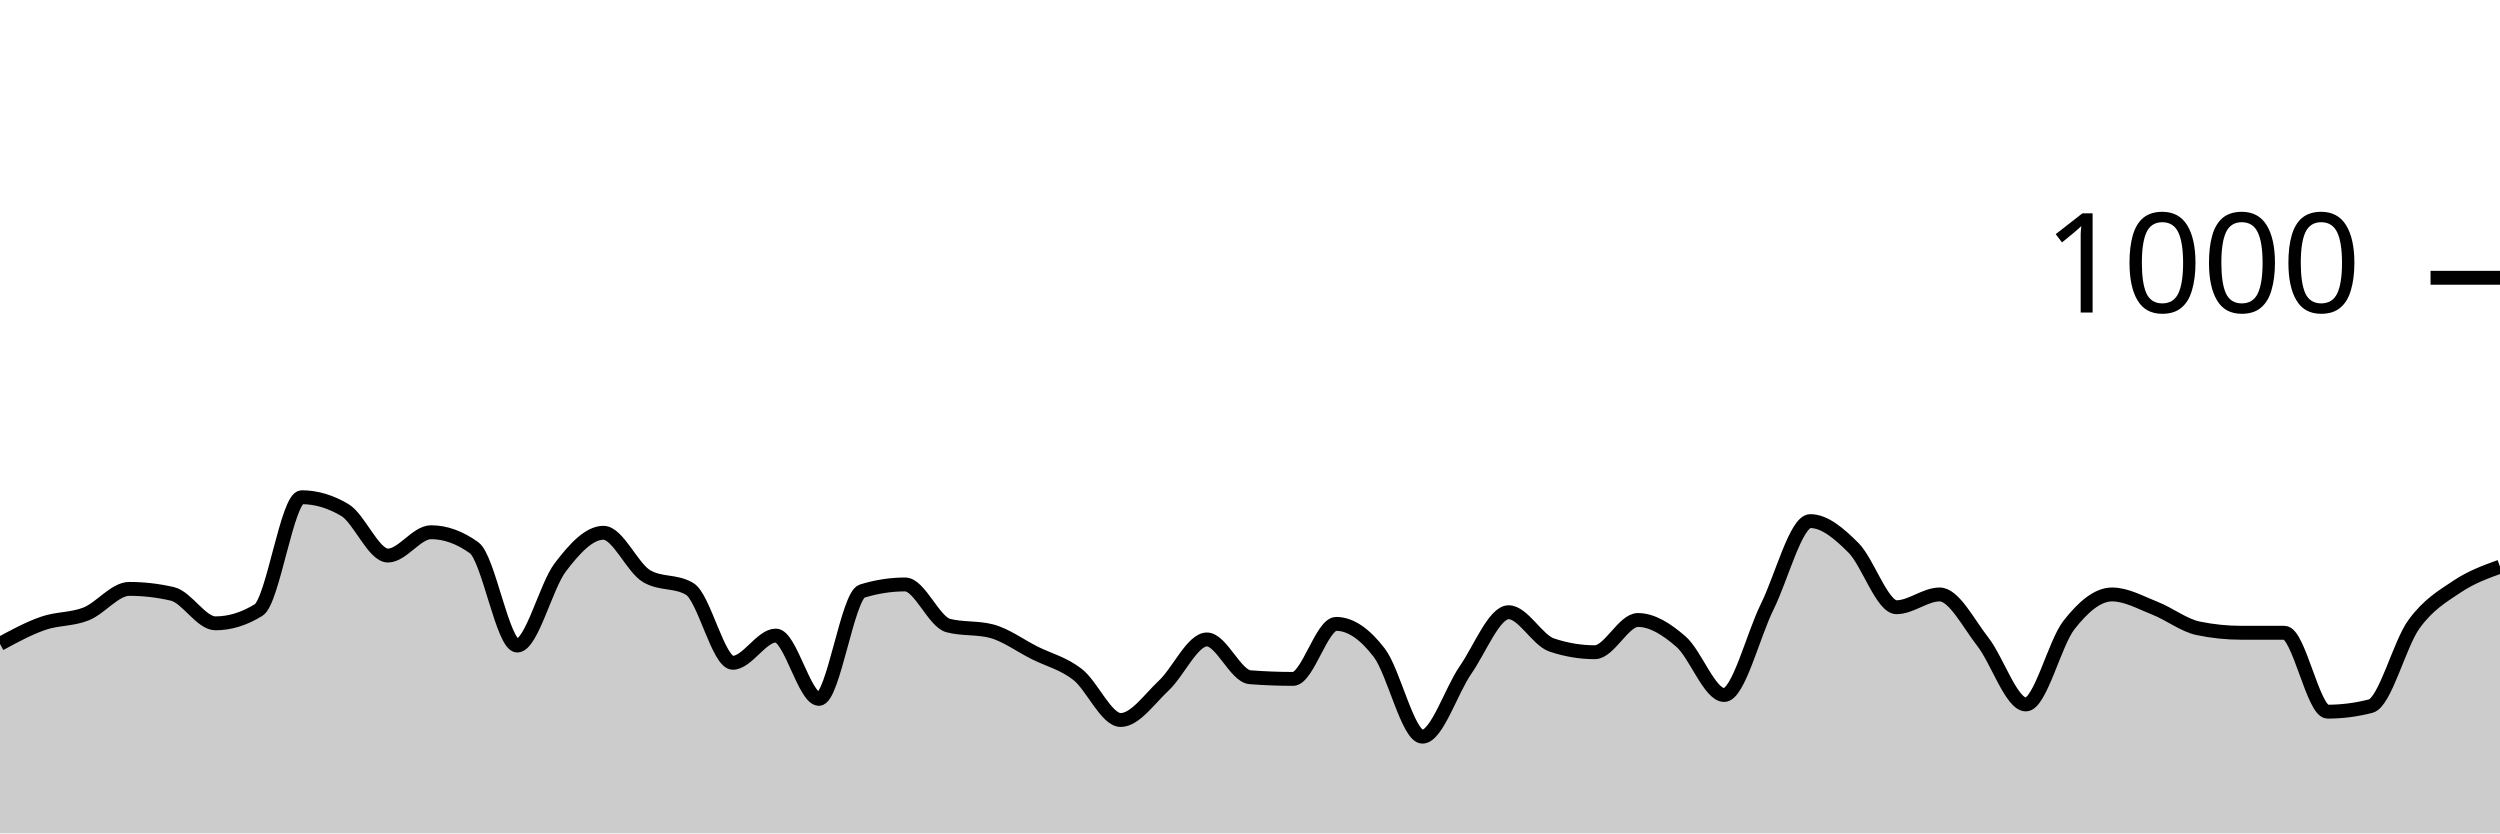
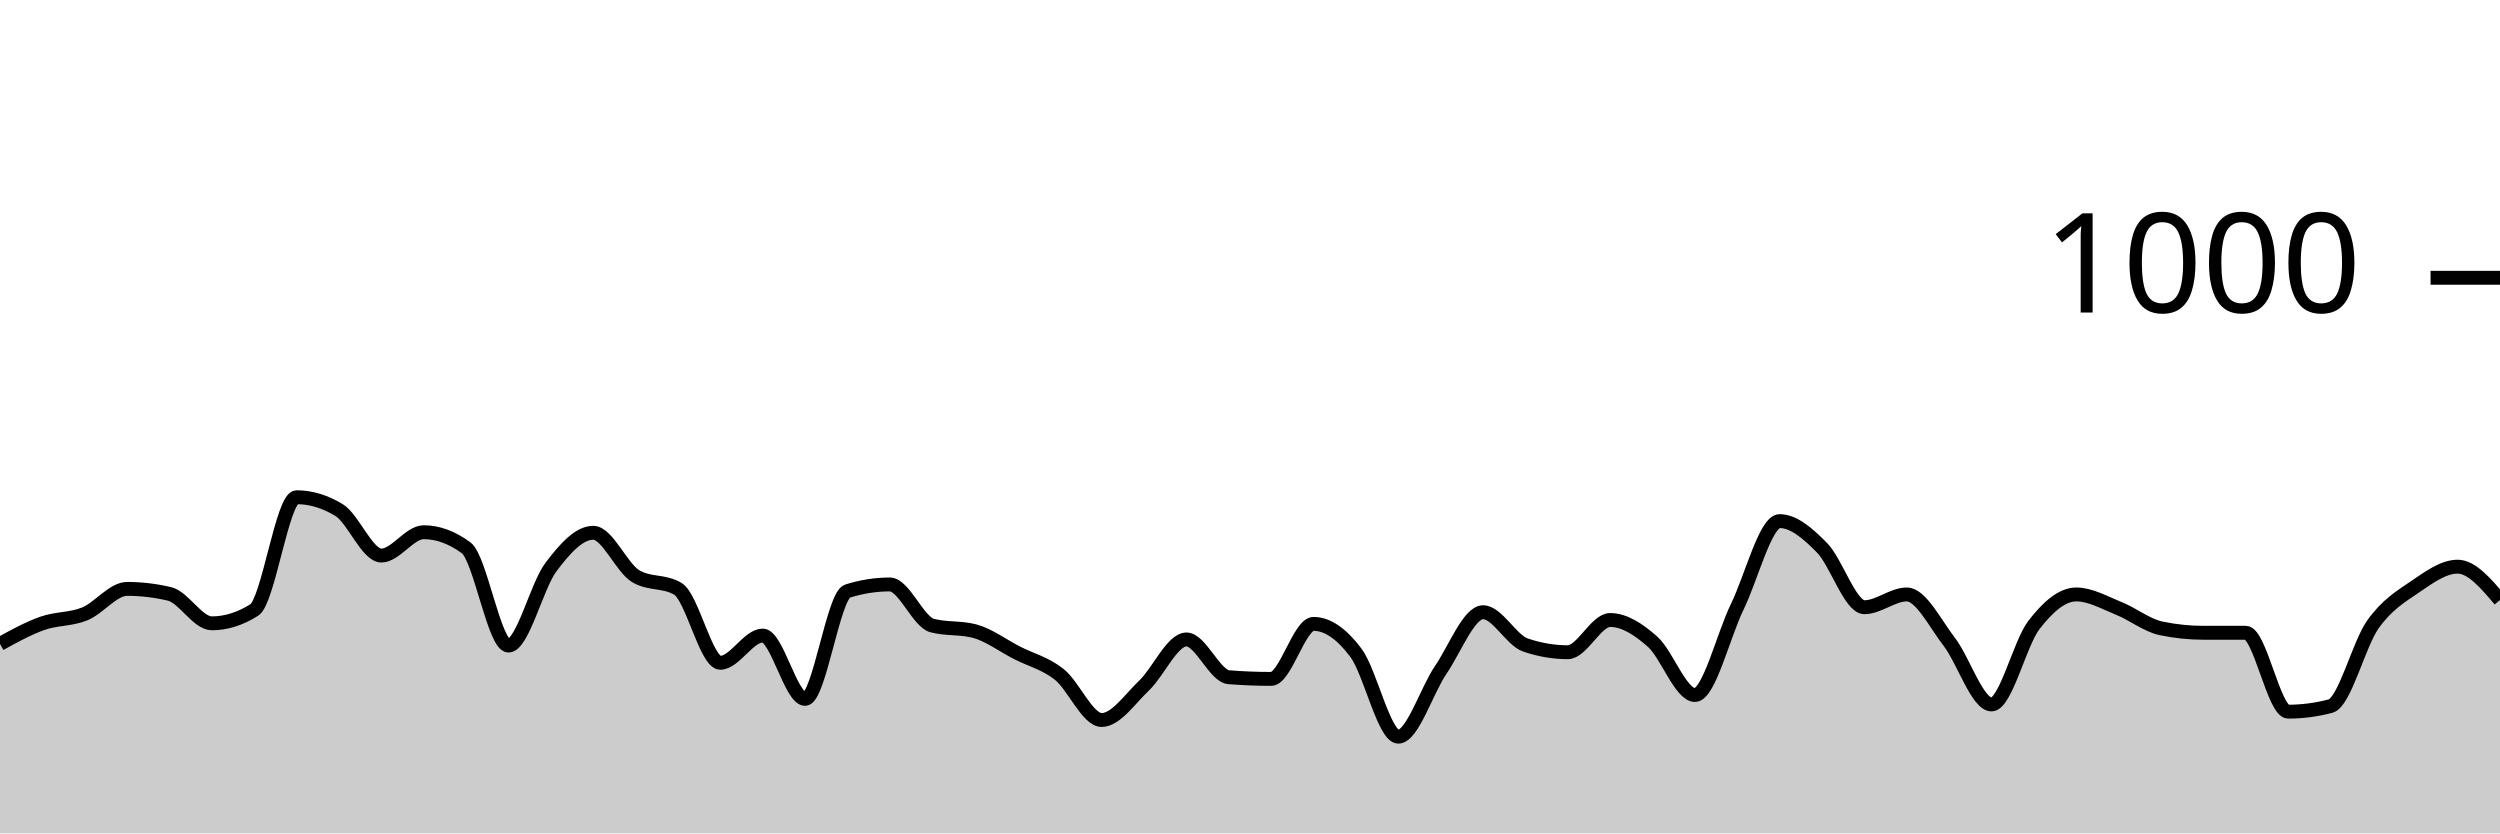
<svg xmlns="http://www.w3.org/2000/svg" viewBox="0 0 180 60">
  <g transform="translate(0,20)">
-     <path class="area" fill="rgba(0, 0, 0, 0.2)" d="M0,26.36C1.034,25.8,2.069,25.24,3.103,24.88C4.138,24.52,5.172,24.613,6.207,24.2C7.241,23.787,8.276,22.4,9.31,22.4C10.345,22.4,11.379,22.52,12.414,22.76C13.448,23,14.483,24.88,15.517,24.88C16.552,24.88,17.586,24.56,18.621,23.92C19.655,23.28,20.69,15.8,21.724,15.8C22.759,15.8,23.793,16.107,24.828,16.72C25.862,17.333,26.897,20,27.931,20C28.966,20,30,18.32,31.034,18.32C32.069,18.32,33.103,18.693,34.138,19.44C35.172,20.187,36.207,26.48,37.241,26.48C38.276,26.48,39.31,22.193,40.345,20.84C41.379,19.487,42.414,18.36,43.448,18.36C44.483,18.36,45.517,20.867,46.552,21.48C47.586,22.093,48.621,21.787,49.655,22.4C50.69,23.013,51.724,27.72,52.759,27.72C53.793,27.72,54.828,25.76,55.862,25.76C56.897,25.76,57.931,30.32,58.966,30.32C60,30.32,61.034,22.88,62.069,22.56C63.103,22.24,64.138,22.08,65.172,22.08C66.207,22.08,67.241,24.773,68.276,25.04C69.31,25.307,70.345,25.173,71.379,25.44C72.414,25.707,73.448,26.48,74.483,27C75.517,27.52,76.552,27.753,77.586,28.56C78.621,29.367,79.655,31.84,80.69,31.84C81.724,31.84,82.759,30.327,83.793,29.36C84.828,28.393,85.862,26.04,86.897,26.04C87.931,26.04,88.966,28.68,90,28.76C91.034,28.84,92.069,28.88,93.103,28.88C94.138,28.88,95.172,24.92,96.207,24.92C97.241,24.92,98.276,25.647,99.31,27C100.345,28.353,101.379,33.04,102.414,33.04C103.448,33.04,104.483,29.733,105.517,28.24C106.552,26.747,107.586,24.08,108.621,24.08C109.655,24.08,110.69,26.093,111.724,26.44C112.759,26.787,113.793,26.96,114.828,26.96C115.862,26.96,116.897,24.64,117.931,24.64C118.966,24.64,120,25.3,121.034,26.2C122.069,27.1,123.103,30.04,124.138,30.04C125.172,30.04,126.207,25.767,127.241,23.68C128.276,21.593,129.31,17.52,130.345,17.52C131.379,17.52,132.414,18.407,133.448,19.44C134.483,20.473,135.517,23.72,136.552,23.72C137.586,23.72,138.621,22.8,139.655,22.8C140.69,22.8,141.724,24.88,142.759,26.2C143.793,27.52,144.828,30.72,145.862,30.72C146.897,30.72,147.931,26.32,148.966,25C150,23.68,151.034,22.8,152.069,22.8C153.103,22.8,154.138,23.393,155.172,23.8C156.207,24.207,157.241,25.027,158.276,25.24C159.31,25.453,160.345,25.56,161.379,25.56C162.414,25.56,163.448,25.56,164.483,25.56C165.517,25.56,166.552,31.24,167.586,31.24C168.621,31.24,169.655,31.107,170.69,30.84C171.724,30.573,172.759,26.393,173.793,24.96C174.828,23.527,175.862,22.933,176.897,22.24C177.931,21.547,178.966,21.173,180,20.8L180,40C178.966,40,177.931,40,176.897,40C175.862,40,174.828,40,173.793,40C172.759,40,171.724,40,170.69,40C169.655,40,168.621,40,167.586,40C166.552,40,165.517,40,164.483,40C163.448,40,162.414,40,161.379,40C160.345,40,159.31,40,158.276,40C157.241,40,156.207,40,155.172,40C154.138,40,153.103,40,152.069,40C151.034,40,150,40,148.966,40C147.931,40,146.897,40,145.862,40C144.828,40,143.793,40,142.759,40C141.724,40,140.69,40,139.655,40C138.621,40,137.586,40,136.552,40C135.517,40,134.483,40,133.448,40C132.414,40,131.379,40,130.345,40C129.31,40,128.276,40,127.241,40C126.207,40,125.172,40,124.138,40C123.103,40,122.069,40,121.034,40C120,40,118.966,40,117.931,40C116.897,40,115.862,40,114.828,40C113.793,40,112.759,40,111.724,40C110.69,40,109.655,40,108.621,40C107.586,40,106.552,40,105.517,40C104.483,40,103.448,40,102.414,40C101.379,40,100.345,40,99.31,40C98.276,40,97.241,40,96.207,40C95.172,40,94.138,40,93.103,40C92.069,40,91.034,40,90,40C88.966,40,87.931,40,86.897,40C85.862,40,84.828,40,83.793,40C82.759,40,81.724,40,80.69,40C79.655,40,78.621,40,77.586,40C76.552,40,75.517,40,74.483,40C73.448,40,72.414,40,71.379,40C70.345,40,69.31,40,68.276,40C67.241,40,66.207,40,65.172,40C64.138,40,63.103,40,62.069,40C61.034,40,60,40,58.966,40C57.931,40,56.897,40,55.862,40C54.828,40,53.793,40,52.759,40C51.724,40,50.69,40,49.655,40C48.621,40,47.586,40,46.552,40C45.517,40,44.483,40,43.448,40C42.414,40,41.379,40,40.345,40C39.31,40,38.276,40,37.241,40C36.207,40,35.172,40,34.138,40C33.103,40,32.069,40,31.034,40C30,40,28.966,40,27.931,40C26.897,40,25.862,40,24.828,40C23.793,40,22.759,40,21.724,40C20.69,40,19.655,40,18.621,40C17.586,40,16.552,40,15.517,40C14.483,40,13.448,40,12.414,40C11.379,40,10.345,40,9.31,40C8.276,40,7.241,40,6.207,40C5.172,40,4.138,40,3.103,40C2.069,40,1.034,40,0,40Z" />
-     <path class="line" stroke="black" fill="none" d="M0,26.36C1.034,25.8,2.069,25.24,3.103,24.88C4.138,24.52,5.172,24.613,6.207,24.2C7.241,23.787,8.276,22.4,9.31,22.4C10.345,22.4,11.379,22.52,12.414,22.76C13.448,23,14.483,24.88,15.517,24.88C16.552,24.88,17.586,24.56,18.621,23.92C19.655,23.28,20.69,15.8,21.724,15.8C22.759,15.8,23.793,16.107,24.828,16.72C25.862,17.333,26.897,20,27.931,20C28.966,20,30,18.32,31.034,18.32C32.069,18.32,33.103,18.693,34.138,19.44C35.172,20.187,36.207,26.48,37.241,26.48C38.276,26.48,39.31,22.193,40.345,20.84C41.379,19.487,42.414,18.36,43.448,18.36C44.483,18.36,45.517,20.867,46.552,21.48C47.586,22.093,48.621,21.787,49.655,22.4C50.69,23.013,51.724,27.72,52.759,27.72C53.793,27.72,54.828,25.76,55.862,25.76C56.897,25.76,57.931,30.32,58.966,30.32C60,30.32,61.034,22.88,62.069,22.56C63.103,22.24,64.138,22.08,65.172,22.08C66.207,22.08,67.241,24.773,68.276,25.04C69.31,25.307,70.345,25.173,71.379,25.44C72.414,25.707,73.448,26.48,74.483,27C75.517,27.52,76.552,27.753,77.586,28.56C78.621,29.367,79.655,31.84,80.69,31.84C81.724,31.84,82.759,30.327,83.793,29.36C84.828,28.393,85.862,26.04,86.897,26.04C87.931,26.04,88.966,28.68,90,28.76C91.034,28.84,92.069,28.88,93.103,28.88C94.138,28.88,95.172,24.92,96.207,24.92C97.241,24.92,98.276,25.647,99.31,27C100.345,28.353,101.379,33.04,102.414,33.04C103.448,33.04,104.483,29.733,105.517,28.24C106.552,26.747,107.586,24.08,108.621,24.08C109.655,24.08,110.69,26.093,111.724,26.44C112.759,26.787,113.793,26.96,114.828,26.96C115.862,26.96,116.897,24.64,117.931,24.64C118.966,24.64,120,25.3,121.034,26.2C122.069,27.1,123.103,30.04,124.138,30.04C125.172,30.04,126.207,25.767,127.241,23.68C128.276,21.593,129.31,17.52,130.345,17.52C131.379,17.52,132.414,18.407,133.448,19.44C134.483,20.473,135.517,23.72,136.552,23.72C137.586,23.72,138.621,22.8,139.655,22.8C140.69,22.8,141.724,24.88,142.759,26.2C143.793,27.52,144.828,30.72,145.862,30.72C146.897,30.72,147.931,26.32,148.966,25C150,23.68,151.034,22.8,152.069,22.8C153.103,22.8,154.138,23.393,155.172,23.8C156.207,24.207,157.241,25.027,158.276,25.24C159.31,25.453,160.345,25.56,161.379,25.56C162.414,25.56,163.448,25.56,164.483,25.56C165.517,25.56,166.552,31.24,167.586,31.24C168.621,31.24,169.655,31.107,170.69,30.84C171.724,30.573,172.759,26.393,173.793,24.96C174.828,23.527,175.862,22.933,176.897,22.24C177.931,21.547,178.966,21.173,180,20.8" />
+     <path class="area" fill="rgba(0, 0, 0, 0.2)" d="M0,26.36C1.017,25.8,2.034,25.24,3.051,24.88C4.068,24.52,5.085,24.613,6.102,24.2C7.119,23.787,8.136,22.4,9.153,22.4C10.169,22.4,11.186,22.52,12.203,22.76C13.22,23,14.237,24.88,15.254,24.88C16.271,24.88,17.288,24.56,18.305,23.92C19.322,23.28,20.339,15.8,21.356,15.8C22.373,15.8,23.39,16.107,24.407,16.72C25.424,17.333,26.441,20,27.458,20C28.475,20,29.492,18.32,30.508,18.32C31.525,18.32,32.542,18.693,33.559,19.44C34.576,20.187,35.593,26.48,36.61,26.48C37.627,26.48,38.644,22.193,39.661,20.84C40.678,19.487,41.695,18.36,42.712,18.36C43.729,18.36,44.746,20.867,45.763,21.48C46.78,22.093,47.797,21.787,48.814,22.4C49.831,23.013,50.847,27.72,51.864,27.72C52.881,27.72,53.898,25.76,54.915,25.76C55.932,25.76,56.949,30.32,57.966,30.32C58.983,30.32,60,22.88,61.017,22.56C62.034,22.24,63.051,22.08,64.068,22.08C65.085,22.08,66.102,24.773,67.119,25.04C68.136,25.307,69.153,25.173,70.169,25.44C71.186,25.707,72.203,26.48,73.22,27C74.237,27.52,75.254,27.753,76.271,28.56C77.288,29.367,78.305,31.84,79.322,31.84C80.339,31.84,81.356,30.327,82.373,29.36C83.39,28.393,84.407,26.04,85.424,26.04C86.441,26.04,87.458,28.68,88.475,28.76C89.492,28.84,90.508,28.88,91.525,28.88C92.542,28.88,93.559,24.92,94.576,24.92C95.593,24.92,96.61,25.647,97.627,27C98.644,28.353,99.661,33.04,100.678,33.04C101.695,33.04,102.712,29.733,103.729,28.24C104.746,26.747,105.763,24.08,106.78,24.08C107.797,24.08,108.814,26.093,109.831,26.44C110.847,26.787,111.864,26.96,112.881,26.96C113.898,26.96,114.915,24.64,115.932,24.64C116.949,24.64,117.966,25.3,118.983,26.2C120,27.1,121.017,30.04,122.034,30.04C123.051,30.04,124.068,25.767,125.085,23.68C126.102,21.593,127.119,17.52,128.136,17.52C129.153,17.52,130.169,18.407,131.186,19.44C132.203,20.473,133.22,23.72,134.237,23.72C135.254,23.72,136.271,22.8,137.288,22.8C138.305,22.8,139.322,24.88,140.339,26.2C141.356,27.52,142.373,30.72,143.39,30.72C144.407,30.72,145.424,26.32,146.441,25C147.458,23.68,148.475,22.8,149.492,22.8C150.508,22.8,151.525,23.393,152.542,23.8C153.559,24.207,154.576,25.027,155.593,25.24C156.61,25.453,157.627,25.56,158.644,25.56C159.661,25.56,160.678,25.56,161.695,25.56C162.712,25.56,163.729,31.24,164.746,31.24C165.763,31.24,166.78,31.107,167.797,30.84C168.814,30.573,169.831,26.393,170.847,24.96C171.864,23.527,172.881,22.933,173.898,22.24C174.915,21.547,175.932,20.8,176.949,20.8C177.966,20.8,178.983,22,180,23.2L180,40C178.983,40,177.966,40,176.949,40C175.932,40,174.915,40,173.898,40C172.881,40,171.864,40,170.847,40C169.831,40,168.814,40,167.797,40C166.78,40,165.763,40,164.746,40C163.729,40,162.712,40,161.695,40C160.678,40,159.661,40,158.644,40C157.627,40,156.61,40,155.593,40C154.576,40,153.559,40,152.542,40C151.525,40,150.508,40,149.492,40C148.475,40,147.458,40,146.441,40C145.424,40,144.407,40,143.39,40C142.373,40,141.356,40,140.339,40C139.322,40,138.305,40,137.288,40C136.271,40,135.254,40,134.237,40C133.22,40,132.203,40,131.186,40C130.169,40,129.153,40,128.136,40C127.119,40,126.102,40,125.085,40C124.068,40,123.051,40,122.034,40C121.017,40,120,40,118.983,40C117.966,40,116.949,40,115.932,40C114.915,40,113.898,40,112.881,40C111.864,40,110.847,40,109.831,40C108.814,40,107.797,40,106.78,40C105.763,40,104.746,40,103.729,40C102.712,40,101.695,40,100.678,40C99.661,40,98.644,40,97.627,40C96.61,40,95.593,40,94.576,40C93.559,40,92.542,40,91.525,40C90.508,40,89.492,40,88.475,40C87.458,40,86.441,40,85.424,40C84.407,40,83.39,40,82.373,40C81.356,40,80.339,40,79.322,40C78.305,40,77.288,40,76.271,40C75.254,40,74.237,40,73.22,40C72.203,40,71.186,40,70.169,40C69.153,40,68.136,40,67.119,40C66.102,40,65.085,40,64.068,40C63.051,40,62.034,40,61.017,40C60,40,58.983,40,57.966,40C56.949,40,55.932,40,54.915,40C53.898,40,52.881,40,51.864,40C50.847,40,49.831,40,48.814,40C47.797,40,46.78,40,45.763,40C44.746,40,43.729,40,42.712,40C41.695,40,40.678,40,39.661,40C38.644,40,37.627,40,36.61,40C35.593,40,34.576,40,33.559,40C32.542,40,31.525,40,30.508,40C29.492,40,28.475,40,27.458,40C26.441,40,25.424,40,24.407,40C23.39,40,22.373,40,21.356,40C20.339,40,19.322,40,18.305,40C17.288,40,16.271,40,15.254,40C14.237,40,13.22,40,12.203,40C11.186,40,10.169,40,9.153,40C8.136,40,7.119,40,6.102,40C5.085,40,4.068,40,3.051,40C2.034,40,1.017,40,0,40Z" />
+     <path class="line" stroke="black" fill="none" d="M0,26.36C1.017,25.8,2.034,25.24,3.051,24.88C4.068,24.52,5.085,24.613,6.102,24.2C7.119,23.787,8.136,22.4,9.153,22.4C10.169,22.4,11.186,22.52,12.203,22.76C13.22,23,14.237,24.88,15.254,24.88C16.271,24.88,17.288,24.56,18.305,23.92C19.322,23.28,20.339,15.8,21.356,15.8C22.373,15.8,23.39,16.107,24.407,16.72C25.424,17.333,26.441,20,27.458,20C28.475,20,29.492,18.32,30.508,18.32C31.525,18.32,32.542,18.693,33.559,19.44C34.576,20.187,35.593,26.48,36.61,26.48C37.627,26.48,38.644,22.193,39.661,20.84C40.678,19.487,41.695,18.36,42.712,18.36C43.729,18.36,44.746,20.867,45.763,21.48C46.78,22.093,47.797,21.787,48.814,22.4C49.831,23.013,50.847,27.72,51.864,27.72C52.881,27.72,53.898,25.76,54.915,25.76C55.932,25.76,56.949,30.32,57.966,30.32C58.983,30.32,60,22.88,61.017,22.56C62.034,22.24,63.051,22.08,64.068,22.08C65.085,22.08,66.102,24.773,67.119,25.04C68.136,25.307,69.153,25.173,70.169,25.44C71.186,25.707,72.203,26.48,73.22,27C74.237,27.52,75.254,27.753,76.271,28.56C77.288,29.367,78.305,31.84,79.322,31.84C80.339,31.84,81.356,30.327,82.373,29.36C83.39,28.393,84.407,26.04,85.424,26.04C86.441,26.04,87.458,28.68,88.475,28.76C89.492,28.84,90.508,28.88,91.525,28.88C92.542,28.88,93.559,24.92,94.576,24.92C95.593,24.92,96.61,25.647,97.627,27C98.644,28.353,99.661,33.04,100.678,33.04C101.695,33.04,102.712,29.733,103.729,28.24C104.746,26.747,105.763,24.08,106.78,24.08C107.797,24.08,108.814,26.093,109.831,26.44C110.847,26.787,111.864,26.96,112.881,26.96C113.898,26.96,114.915,24.64,115.932,24.64C116.949,24.64,117.966,25.3,118.983,26.2C120,27.1,121.017,30.04,122.034,30.04C123.051,30.04,124.068,25.767,125.085,23.68C126.102,21.593,127.119,17.52,128.136,17.52C129.153,17.52,130.169,18.407,131.186,19.44C132.203,20.473,133.22,23.72,134.237,23.72C135.254,23.72,136.271,22.8,137.288,22.8C138.305,22.8,139.322,24.88,140.339,26.2C141.356,27.52,142.373,30.72,143.39,30.72C144.407,30.72,145.424,26.32,146.441,25C147.458,23.68,148.475,22.8,149.492,22.8C150.508,22.8,151.525,23.393,152.542,23.8C153.559,24.207,154.576,25.027,155.593,25.24C156.61,25.453,157.627,25.56,158.644,25.56C159.661,25.56,160.678,25.56,161.695,25.56C162.712,25.56,163.729,31.24,164.746,31.24C165.763,31.24,166.78,31.107,167.797,30.84C168.814,30.573,169.831,26.393,170.847,24.96C171.864,23.527,172.881,22.933,173.898,22.24C174.915,21.547,175.932,20.8,176.949,20.8C177.966,20.8,178.983,22,180,23.2" />
    <path class="axis-ceiling" stroke-width="1" stroke="black" fill="none" d="M175,0L180,0" />
    <text class="axis-ceiling-label" font-family="sans-serif" text-anchor="end" font-size="10px" x="170" y="2.5">1000</text>
  </g>
</svg>
